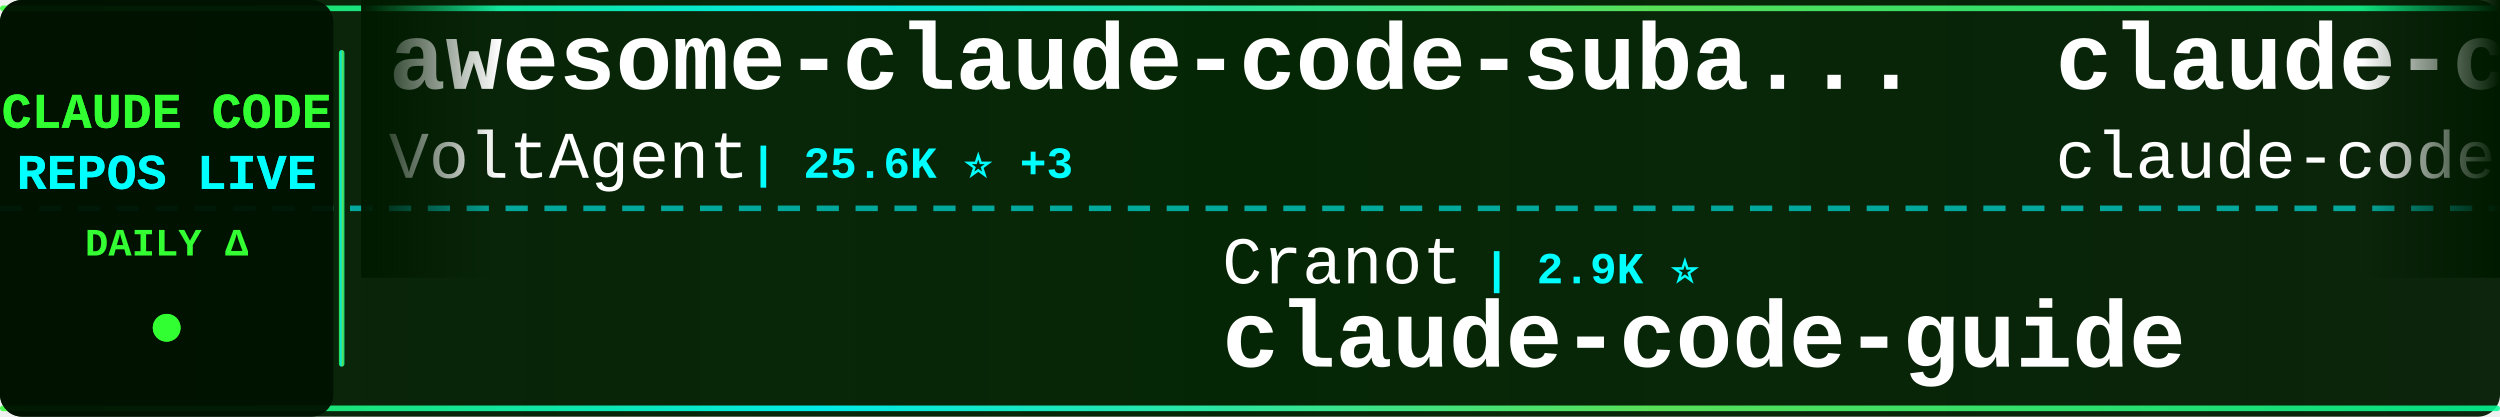
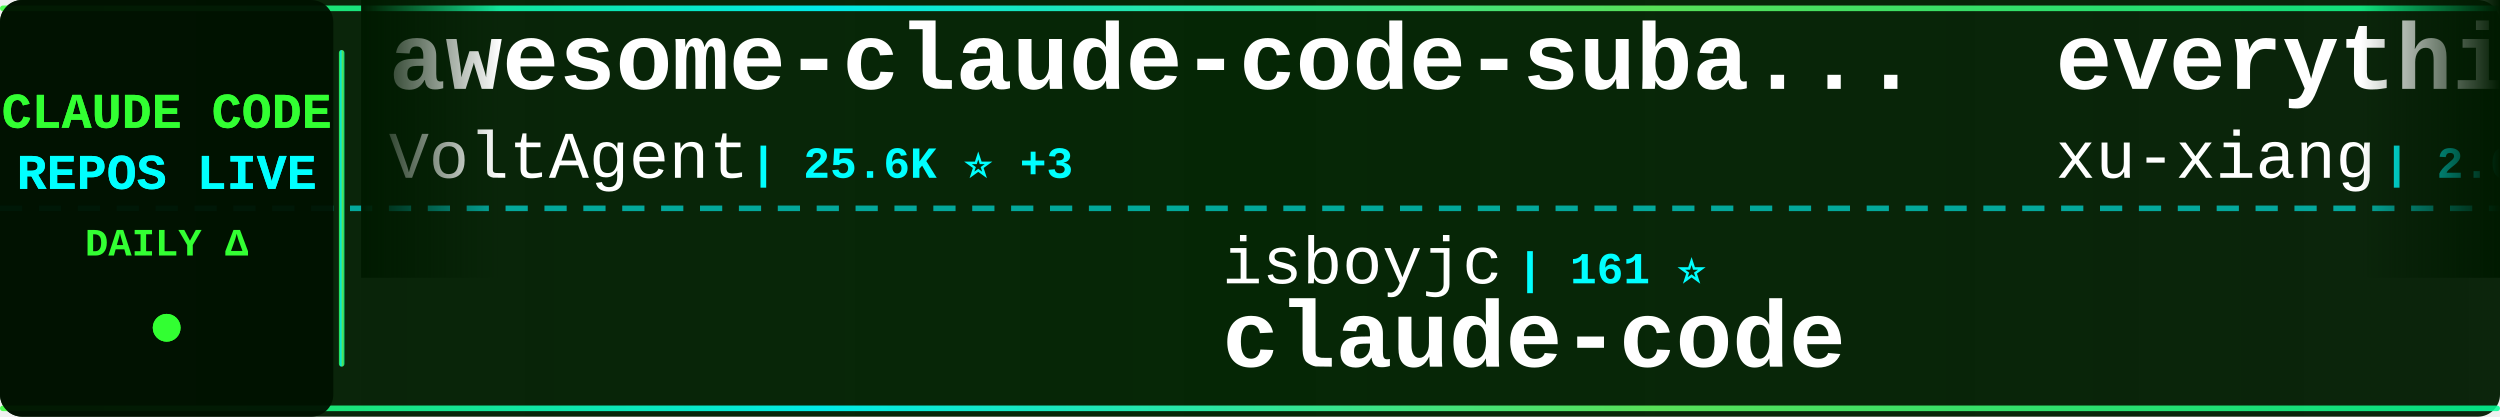
<svg xmlns="http://www.w3.org/2000/svg" width="900" height="150">
  <defs>
    <linearGradient id="tickerBg" x1="0%" y1="0%" x2="100%" y2="0%">
      <stop offset="0%" style="stop-color:#001a00;stop-opacity:0.95" />
      <stop offset="50%" style="stop-color:#002200;stop-opacity:0.98" />
      <stop offset="100%" style="stop-color:#001a00;stop-opacity:0.95" />
    </linearGradient>
    <linearGradient id="borderGrad" x1="0%" y1="0%" x2="100%" y2="0%">
      <stop offset="0%" style="stop-color:#33ff33;stop-opacity:0.85">
        <animate attributeName="stop-opacity" values="0.85;1;0.85" dur="2s" repeatCount="indefinite" />
      </stop>
      <stop offset="33%" style="stop-color:#00ffff;stop-opacity:0.9">
        <animate attributeName="stop-opacity" values="0.9;1;0.9" dur="2.2s" repeatCount="indefinite" />
      </stop>
      <stop offset="66%" style="stop-color:#66ff66;stop-opacity:0.85">
        <animate attributeName="stop-opacity" values="0.85;1;0.85" dur="1.8s" repeatCount="indefinite" />
      </stop>
      <stop offset="100%" style="stop-color:#00ff99;stop-opacity:0.85">
        <animate attributeName="stop-opacity" values="0.85;1;0.85" dur="2s" repeatCount="indefinite" />
      </stop>
    </linearGradient>
    <filter id="textGlow">
      <feGaussianBlur stdDeviation="0.1" result="coloredBlur" />
      <feMerge>
        <feMergeNode in="coloredBlur" />
        <feMergeNode in="SourceGraphic" />
      </feMerge>
    </filter>
    <filter id="metricGlow">
      <feGaussianBlur stdDeviation="0.2" result="coloredBlur" />
      <feMerge>
        <feMergeNode in="coloredBlur" />
        <feMergeNode in="SourceGraphic" />
      </feMerge>
    </filter>
    <linearGradient id="leftFade" x1="0%" y1="0%" x2="100%" y2="0%">
      <stop offset="0%" style="stop-color:#001a00;stop-opacity:1" />
      <stop offset="100%" style="stop-color:#001a00;stop-opacity:0" />
    </linearGradient>
    <linearGradient id="rightFade" x1="0%" y1="0%" x2="100%" y2="0%">
      <stop offset="0%" style="stop-color:#001a00;stop-opacity:0" />
      <stop offset="100%" style="stop-color:#001a00;stop-opacity:1" />
    </linearGradient>
  </defs>
  <rect width="900" height="150" fill="url(#tickerBg)" rx="8" />
  <rect x="0" y="2" width="900" height="2" fill="url(#borderGrad)" rx="1" />
  <rect x="0" y="146" width="900" height="2" fill="url(#borderGrad)" rx="1" />
  <line x1="0" y1="75" x2="900" y2="75" stroke="#00ffff" stroke-width="2" stroke-dasharray="8 6" opacity="0.6" />
  <rect x="0" y="0" width="120" height="150" fill="#001100" opacity="0.95" rx="8" />
  <text x="60" y="46" font-family="'Courier New', monospace" font-size="18" font-weight="bold" fill="#33ff33" text-anchor="middle" filter="url(#textGlow)">
    CLAUDE CODE
  </text>
  <text x="60" y="68" font-family="'Courier New', monospace" font-size="18" font-weight="bold" fill="#00ffff" text-anchor="middle" filter="url(#textGlow)">
    REPOS LIVE
  </text>
  <text x="60" y="92" font-family="'Courier New', monospace" font-size="14" font-weight="bold" fill="#33ff33" text-anchor="middle">
    DAILY Δ
  </text>
  <circle cx="60" cy="118" r="5" fill="#33ff33" filter="url(#metricGlow)">
    <animate attributeName="r" values="4;6;4" dur="1.5s" repeatCount="indefinite" />
    <animate attributeName="opacity" values="0.6;1;0.6" dur="1.5s" repeatCount="indefinite" />
  </circle>
  <rect x="122" y="18" width="2" height="114" fill="url(#borderGrad)" rx="1" />
  <clipPath id="tickerClip">
    <rect x="130" y="0" width="770" height="150" />
  </clipPath>
  <g clip-path="url(#tickerClip)">
    <g id="tickerItems">
      <animateTransform attributeName="transform" attributeType="XML" type="translate" from="0 0" to="-3000 0" dur="54s" repeatCount="indefinite" />
      <g transform="translate(0, 0)">
        <text x="140" y="32" font-family="'Courier New', monospace" font-size="34" font-weight="bold" fill="#ffffff">awesome-claude-code-suba...</text>
        <text x="140" y="64" font-family="'Courier New', monospace" font-size="24" font-weight="normal" fill="#ffffff" opacity="1.0">VoltAgent</text>
        <text x="270" y="64" font-family="'Courier New', monospace" font-size="16" font-weight="bold" fill="#00ffff"> | 25.6K ⭐ +3</text>
      </g>
      <g transform="translate(300, 0)">
-         <text x="140" y="102" font-family="'Courier New', monospace" font-size="24" font-weight="normal" fill="#ffffff" opacity="1.0">Cranot</text>
-         <text x="234" y="102" font-family="'Courier New', monospace" font-size="16" font-weight="bold" fill="#00ffff"> | 2.9K ⭐</text>
-         <text x="140" y="132" font-family="'Courier New', monospace" font-size="34" font-weight="bold" fill="#ffffff">claude-code-guide</text>
+         <text x="140" y="102" font-family="'Courier New', monospace" font-size="24" font-weight="normal" fill="#ffffff" opacity="1.0">isboyjc</text>
+         <text x="246" y="102" font-family="'Courier New', monospace" font-size="16" font-weight="bold" fill="#00ffff"> | 161 ⭐</text>
+         <text x="140" y="132" font-family="'Courier New', monospace" font-size="34" font-weight="bold" fill="#ffffff">claude-code</text>
      </g>
      <g transform="translate(600, 0)">
-         <text x="140" y="32" font-family="'Courier New', monospace" font-size="34" font-weight="bold" fill="#ffffff">claude-code</text>
-         <text x="140" y="64" font-family="'Courier New', monospace" font-size="24" font-weight="normal" fill="#ffffff" opacity="1.0">claude-code-best</text>
-         <text x="354" y="64" font-family="'Courier New', monospace" font-size="16" font-weight="bold" fill="#00ffff"> | 22.9K ⭐</text>
+         <text x="140" y="32" font-family="'Courier New', monospace" font-size="34" font-weight="bold" fill="#ffffff">everything-claude-code-z...</text>
+         <text x="140" y="64" font-family="'Courier New', monospace" font-size="24" font-weight="normal" fill="#ffffff" opacity="1.0">xu-xiang</text>
+         <text x="258" y="64" font-family="'Courier New', monospace" font-size="16" font-weight="bold" fill="#00ffff"> | 2.0K ⭐</text>
      </g>
      <g transform="translate(900, 0)">
-         <text x="140" y="102" font-family="'Courier New', monospace" font-size="24" font-weight="normal" fill="#ffffff" opacity="1.0">multica-ai</text>
-         <text x="282" y="102" font-family="'Courier New', monospace" font-size="16" font-weight="bold" fill="#00ffff"> | 218.4K ⭐ +222</text>
-         <text x="140" y="132" font-family="'Courier New', monospace" font-size="34" font-weight="bold" fill="#ffffff">andrej-karpathy-skills</text>
+         <text x="140" y="102" font-family="'Courier New', monospace" font-size="24" font-weight="normal" fill="#ffffff" opacity="1.0">Donchitos</text>
+         <text x="270" y="102" font-family="'Courier New', monospace" font-size="16" font-weight="bold" fill="#00ffff"> | 26.1K ⭐ +32</text>
+         <text x="140" y="132" font-family="'Courier New', monospace" font-size="34" font-weight="bold" fill="#ffffff">Claude-Code-Game-Studios</text>
      </g>
      <g transform="translate(1200, 0)">
-         <text x="140" y="32" font-family="'Courier New', monospace" font-size="34" font-weight="bold" fill="#ffffff">claude-code-harness</text>
-         <text x="140" y="64" font-family="'Courier New', monospace" font-size="24" font-weight="normal" fill="#ffffff" opacity="1.0">Chachamaru127</text>
-         <text x="318" y="64" font-family="'Courier New', monospace" font-size="16" font-weight="bold" fill="#00ffff"> | 3.2K ⭐</text>
+         <text x="140" y="32" font-family="'Courier New', monospace" font-size="34" font-weight="bold" fill="#ffffff">claude-code</text>
+         <text x="140" y="64" font-family="'Courier New', monospace" font-size="24" font-weight="normal" fill="#ffffff" opacity="1.0">freestylefly</text>
+         <text x="306" y="64" font-family="'Courier New', monospace" font-size="16" font-weight="bold" fill="#00ffff"> | 131 ⭐</text>
      </g>
      <g transform="translate(1500, 0)">
-         <text x="140" y="102" font-family="'Courier New', monospace" font-size="24" font-weight="normal" fill="#ffffff" opacity="1.0">FlorianBruniaux</text>
-         <text x="342" y="102" font-family="'Courier New', monospace" font-size="16" font-weight="bold" fill="#00ffff"> | 6.1K ⭐ +5</text>
-         <text x="140" y="132" font-family="'Courier New', monospace" font-size="34" font-weight="bold" fill="#ffffff">claude-code-ultimate-gui...</text>
+         <text x="140" y="102" font-family="'Courier New', monospace" font-size="24" font-weight="normal" fill="#ffffff" opacity="1.0">https-deeplearning-ai</text>
+         <text x="414" y="102" font-family="'Courier New', monospace" font-size="16" font-weight="bold" fill="#00ffff"> | 555 ⭐</text>
+         <text x="140" y="132" font-family="'Courier New', monospace" font-size="34" font-weight="bold" fill="#ffffff">sc-claude-code-files</text>
      </g>
      <g transform="translate(1800, 0)">
-         <text x="140" y="32" font-family="'Courier New', monospace" font-size="34" font-weight="bold" fill="#ffffff">claude-code-hooks-master...</text>
-         <text x="140" y="64" font-family="'Courier New', monospace" font-size="24" font-weight="normal" fill="#ffffff" opacity="1.0">disler</text>
-         <text x="234" y="64" font-family="'Courier New', monospace" font-size="16" font-weight="bold" fill="#00ffff"> | 3.9K ⭐</text>
+         <text x="140" y="32" font-family="'Courier New', monospace" font-size="34" font-weight="bold" fill="#ffffff">claude_code_src</text>
+         <text x="140" y="64" font-family="'Courier New', monospace" font-size="24" font-weight="normal" fill="#ffffff" opacity="1.0">ponponon</text>
+         <text x="258" y="64" font-family="'Courier New', monospace" font-size="16" font-weight="bold" fill="#00ffff"> | 2.3K ⭐</text>
      </g>
      <g transform="translate(2100, 0)">
-         <text x="140" y="102" font-family="'Courier New', monospace" font-size="24" font-weight="normal" fill="#ffffff" opacity="1.0">anthropics</text>
-         <text x="282" y="102" font-family="'Courier New', monospace" font-size="16" font-weight="bold" fill="#00ffff"> | 150.1K ⭐ +39</text>
-         <text x="140" y="132" font-family="'Courier New', monospace" font-size="34" font-weight="bold" fill="#ffffff">claude-code</text>
+         <text x="140" y="102" font-family="'Courier New', monospace" font-size="24" font-weight="normal" fill="#ffffff" opacity="1.0">ChrisWiles</text>
+         <text x="282" y="102" font-family="'Courier New', monospace" font-size="16" font-weight="bold" fill="#00ffff"> | 6.1K ⭐ +1</text>
+         <text x="140" y="132" font-family="'Courier New', monospace" font-size="34" font-weight="bold" fill="#ffffff">claude-code-showcase</text>
      </g>
      <g transform="translate(2400, 0)">
-         <text x="140" y="32" font-family="'Courier New', monospace" font-size="34" font-weight="bold" fill="#ffffff">claude-code</text>
-         <text x="140" y="64" font-family="'Courier New', monospace" font-size="24" font-weight="normal" fill="#ffffff" opacity="1.0">Tinkeringg-Lab</text>
-         <text x="330" y="64" font-family="'Courier New', monospace" font-size="16" font-weight="bold" fill="#00ffff"> | 215 ⭐</text>
+         <text x="140" y="32" font-family="'Courier New', monospace" font-size="34" font-weight="bold" fill="#ffffff">awesome-claude-code</text>
+         <text x="140" y="64" font-family="'Courier New', monospace" font-size="24" font-weight="normal" fill="#ffffff" opacity="1.0">jqueryscript</text>
+         <text x="306" y="64" font-family="'Courier New', monospace" font-size="16" font-weight="bold" fill="#00ffff"> | 526 ⭐</text>
      </g>
      <g transform="translate(2700, 0)">
-         <text x="140" y="102" font-family="'Courier New', monospace" font-size="24" font-weight="normal" fill="#ffffff" opacity="1.0">davila7</text>
-         <text x="246" y="102" font-family="'Courier New', monospace" font-size="16" font-weight="bold" fill="#00ffff"> | 32.6K ⭐ +8</text>
-         <text x="140" y="132" font-family="'Courier New', monospace" font-size="34" font-weight="bold" fill="#ffffff">claude-code-templates</text>
+         <text x="140" y="102" font-family="'Courier New', monospace" font-size="24" font-weight="normal" fill="#ffffff" opacity="1.0">centminmod</text>
+         <text x="282" y="102" font-family="'Courier New', monospace" font-size="16" font-weight="bold" fill="#00ffff"> | 2.7K ⭐ +1</text>
+         <text x="140" y="132" font-family="'Courier New', monospace" font-size="34" font-weight="bold" fill="#ffffff">my-claude-code-setup</text>
      </g>
      <g transform="translate(3000, 0)">
        <text x="140" y="32" font-family="'Courier New', monospace" font-size="34" font-weight="bold" fill="#ffffff">awesome-claude-code-suba...</text>
        <text x="140" y="64" font-family="'Courier New', monospace" font-size="24" font-weight="normal" fill="#ffffff" opacity="1.0">VoltAgent</text>
        <text x="270" y="64" font-family="'Courier New', monospace" font-size="16" font-weight="bold" fill="#00ffff"> | 25.6K ⭐ +3</text>
      </g>
      <g transform="translate(3300, 0)">
-         <text x="140" y="102" font-family="'Courier New', monospace" font-size="24" font-weight="normal" fill="#ffffff" opacity="1.0">Cranot</text>
-         <text x="234" y="102" font-family="'Courier New', monospace" font-size="16" font-weight="bold" fill="#00ffff"> | 2.9K ⭐</text>
-         <text x="140" y="132" font-family="'Courier New', monospace" font-size="34" font-weight="bold" fill="#ffffff">claude-code-guide</text>
+         <text x="140" y="102" font-family="'Courier New', monospace" font-size="24" font-weight="normal" fill="#ffffff" opacity="1.0">isboyjc</text>
+         <text x="246" y="102" font-family="'Courier New', monospace" font-size="16" font-weight="bold" fill="#00ffff"> | 161 ⭐</text>
+         <text x="140" y="132" font-family="'Courier New', monospace" font-size="34" font-weight="bold" fill="#ffffff">claude-code</text>
      </g>
      <g transform="translate(3600, 0)">
-         <text x="140" y="32" font-family="'Courier New', monospace" font-size="34" font-weight="bold" fill="#ffffff">claude-code</text>
-         <text x="140" y="64" font-family="'Courier New', monospace" font-size="24" font-weight="normal" fill="#ffffff" opacity="1.0">claude-code-best</text>
-         <text x="354" y="64" font-family="'Courier New', monospace" font-size="16" font-weight="bold" fill="#00ffff"> | 22.9K ⭐</text>
+         <text x="140" y="32" font-family="'Courier New', monospace" font-size="34" font-weight="bold" fill="#ffffff">everything-claude-code-z...</text>
+         <text x="140" y="64" font-family="'Courier New', monospace" font-size="24" font-weight="normal" fill="#ffffff" opacity="1.0">xu-xiang</text>
+         <text x="258" y="64" font-family="'Courier New', monospace" font-size="16" font-weight="bold" fill="#00ffff"> | 2.0K ⭐</text>
      </g>
      <g transform="translate(3900, 0)">
-         <text x="140" y="102" font-family="'Courier New', monospace" font-size="24" font-weight="normal" fill="#ffffff" opacity="1.0">multica-ai</text>
-         <text x="282" y="102" font-family="'Courier New', monospace" font-size="16" font-weight="bold" fill="#00ffff"> | 218.4K ⭐ +222</text>
-         <text x="140" y="132" font-family="'Courier New', monospace" font-size="34" font-weight="bold" fill="#ffffff">andrej-karpathy-skills</text>
+         <text x="140" y="102" font-family="'Courier New', monospace" font-size="24" font-weight="normal" fill="#ffffff" opacity="1.0">Donchitos</text>
+         <text x="270" y="102" font-family="'Courier New', monospace" font-size="16" font-weight="bold" fill="#00ffff"> | 26.1K ⭐ +32</text>
+         <text x="140" y="132" font-family="'Courier New', monospace" font-size="34" font-weight="bold" fill="#ffffff">Claude-Code-Game-Studios</text>
      </g>
    </g>
  </g>
  <rect x="130" y="0" width="50" height="100" fill="url(#leftFade)" />
  <rect x="850" y="0" width="50" height="100" fill="url(#rightFade)" />
</svg>
